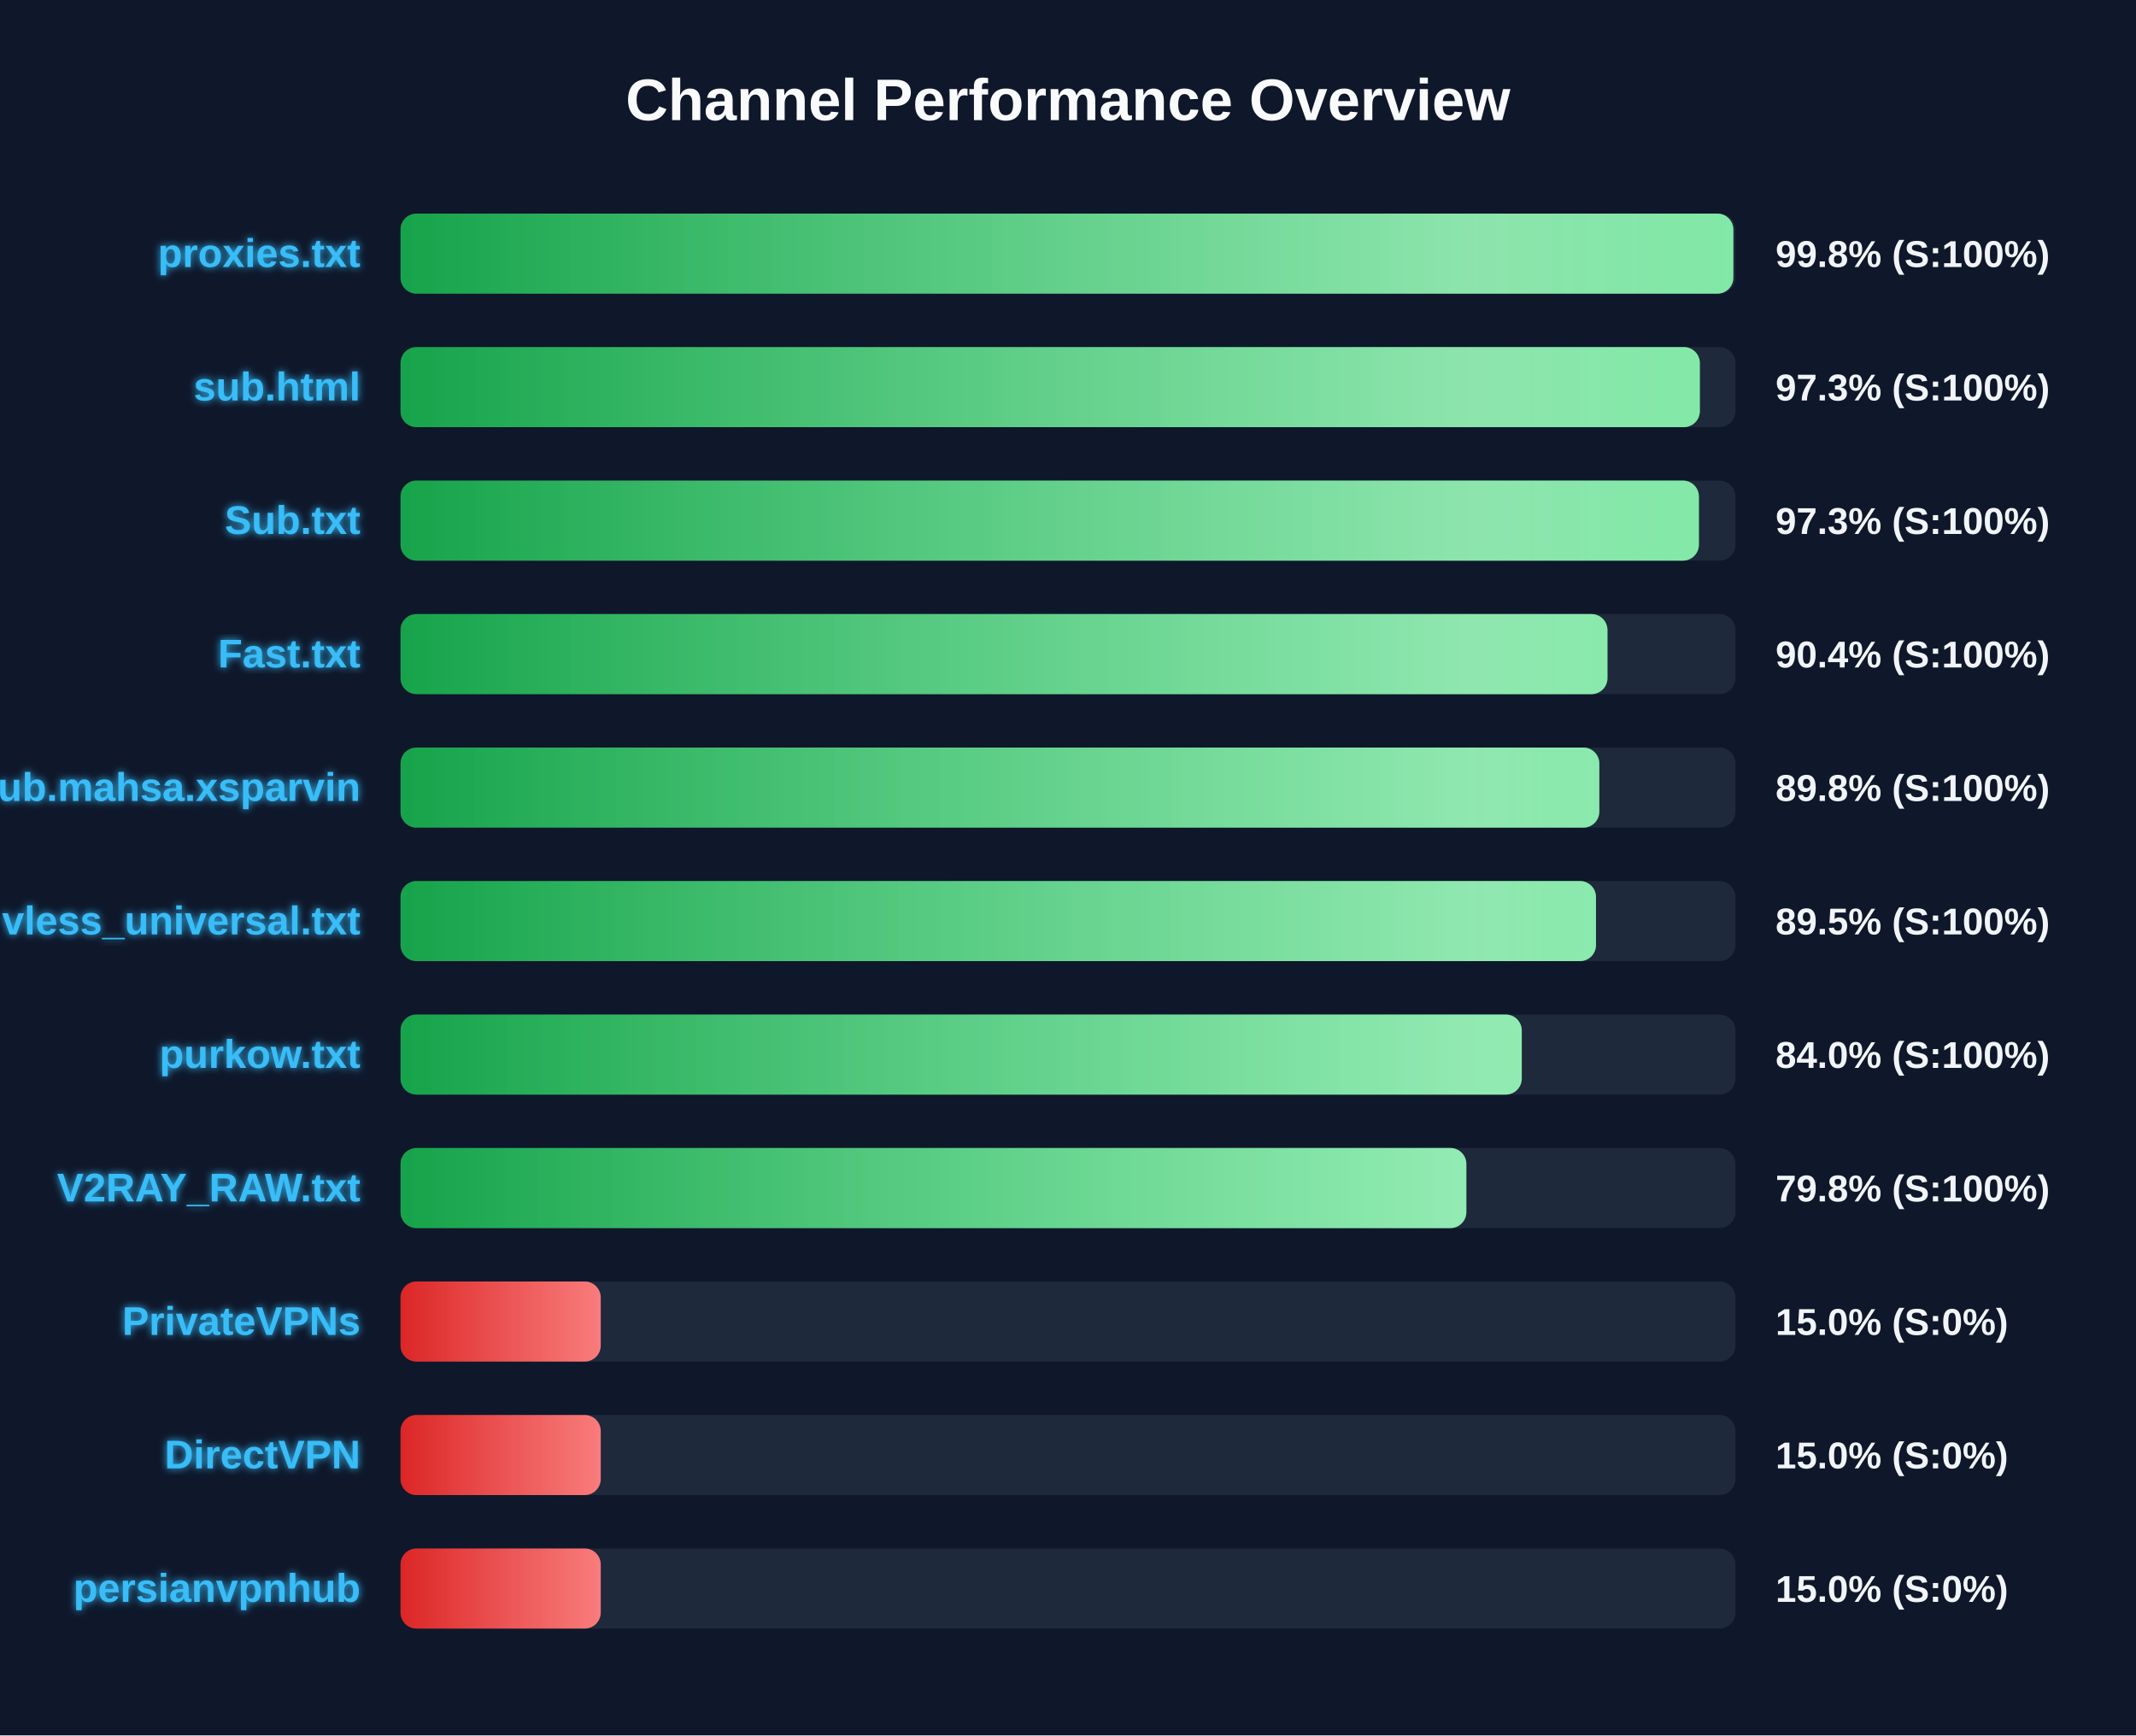
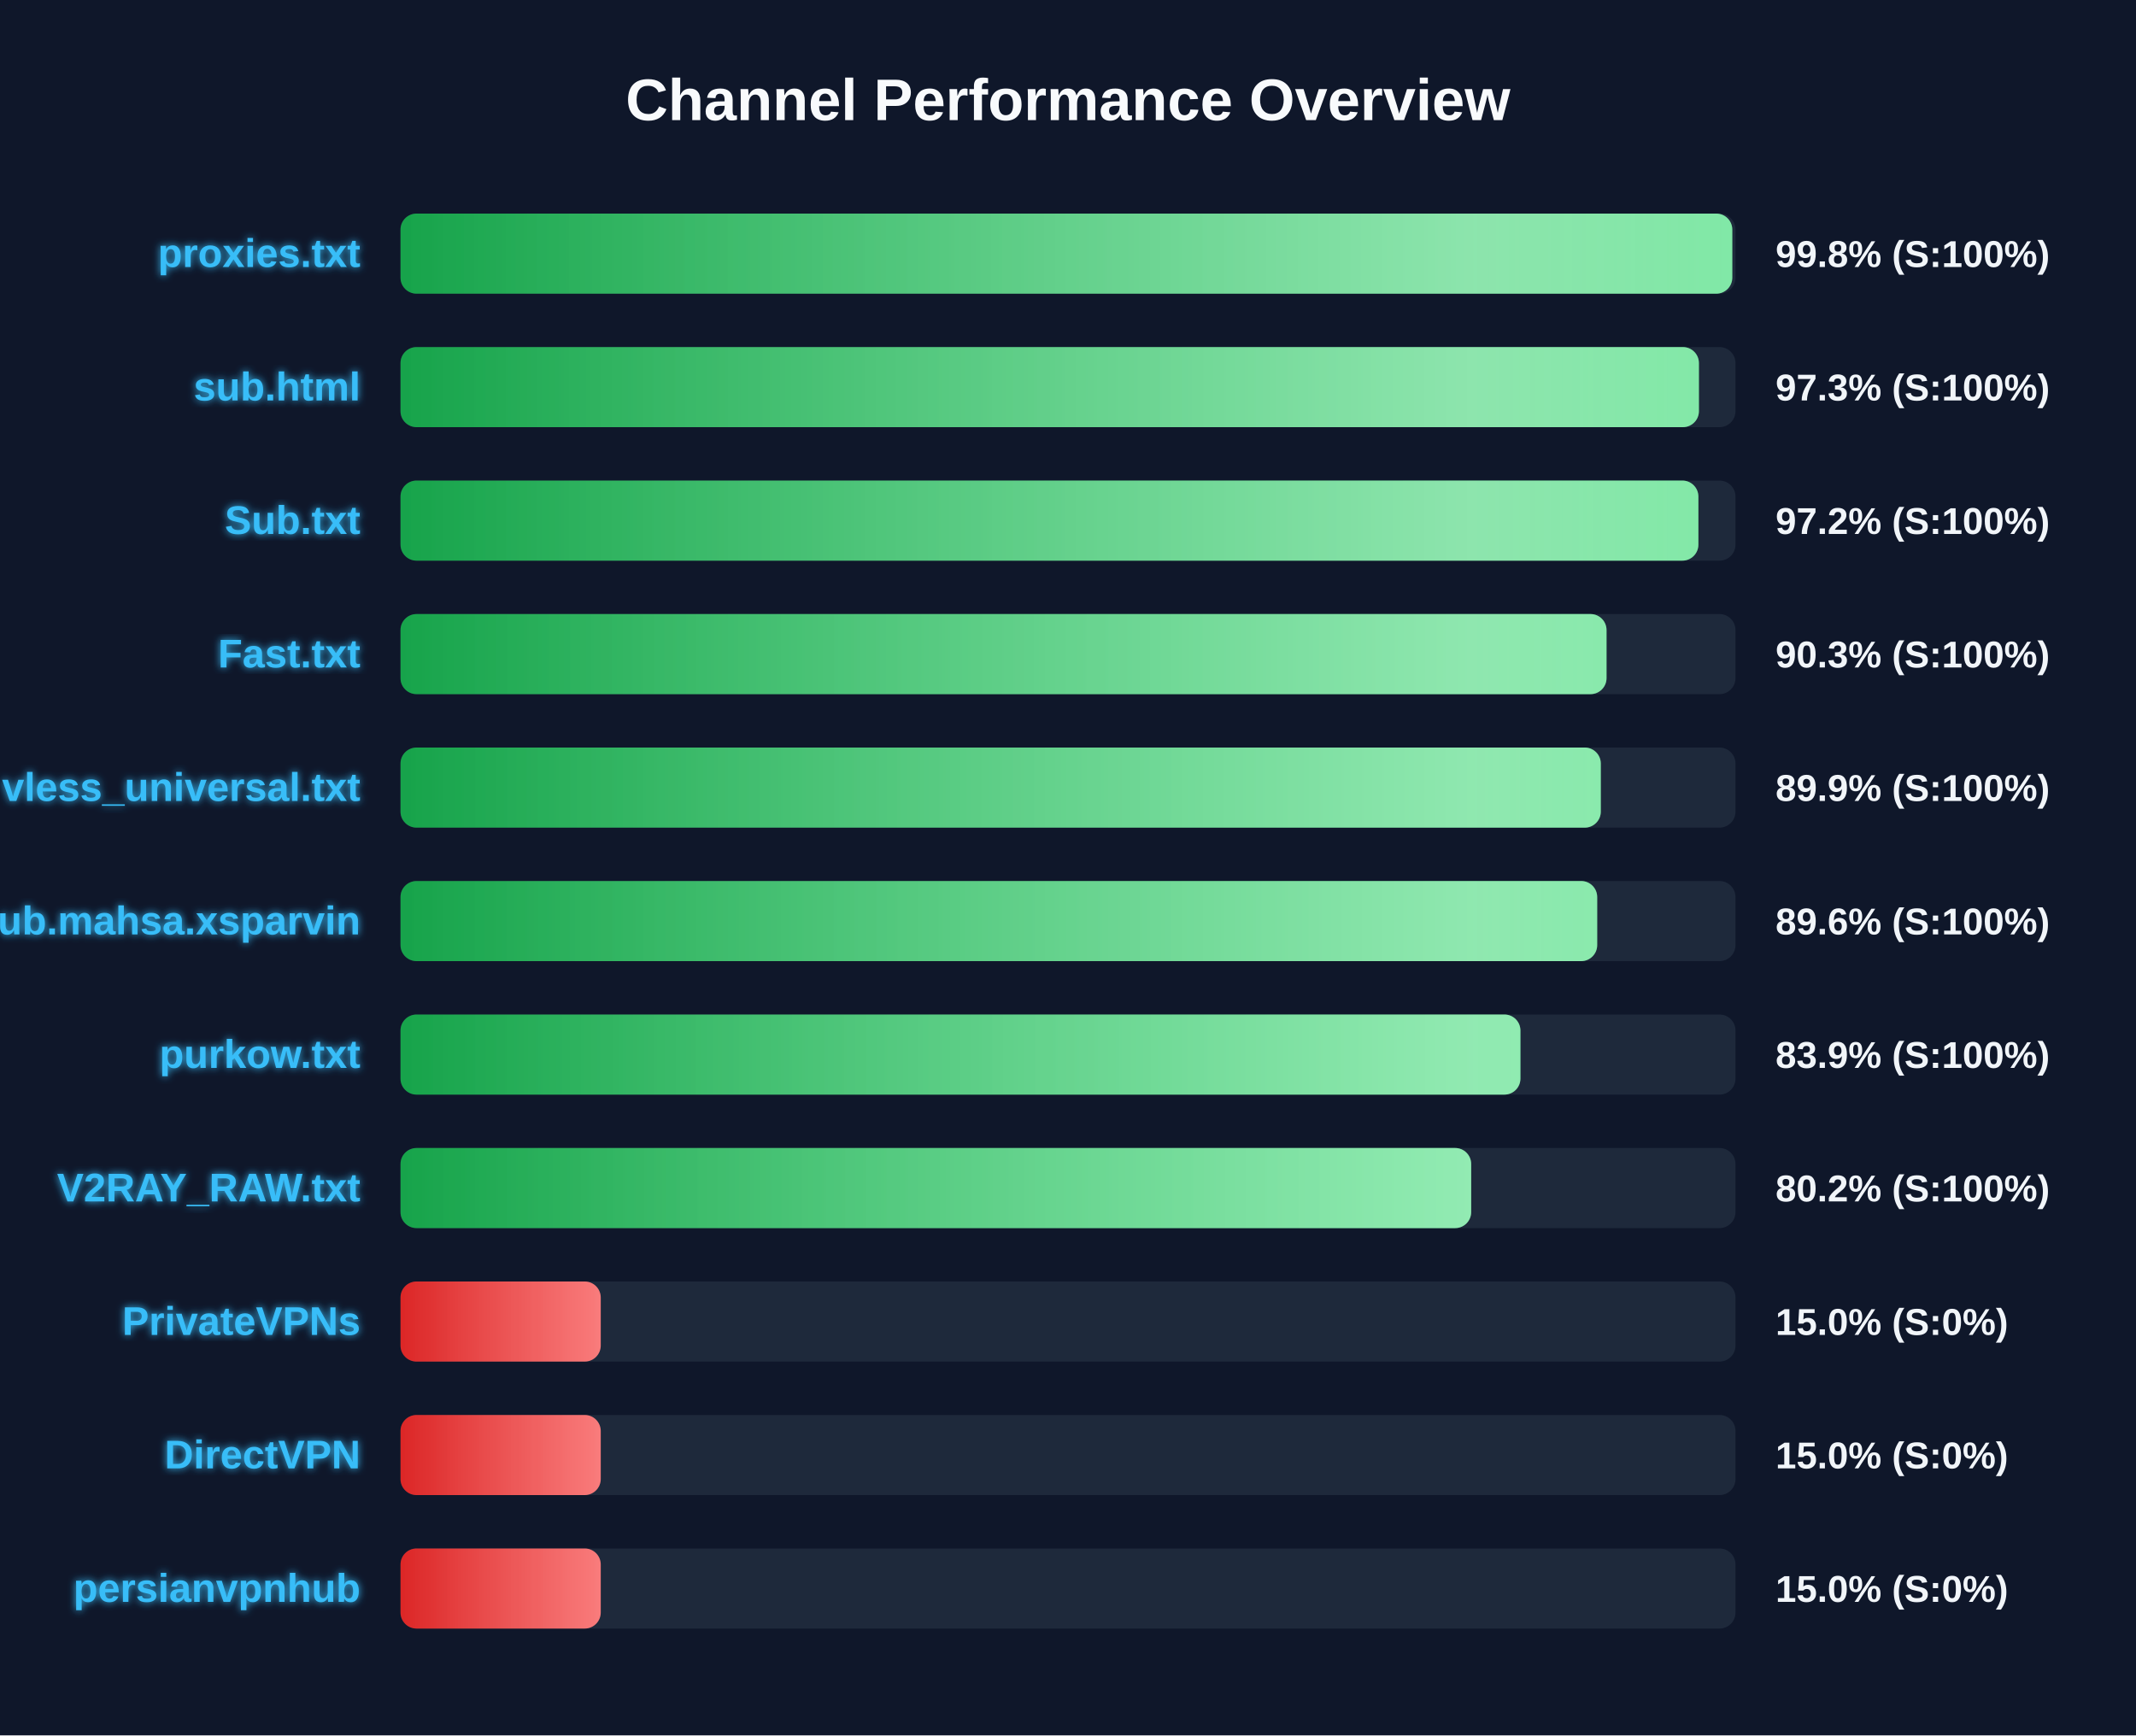
<svg xmlns="http://www.w3.org/2000/svg" width="800" height="650" version="1.1">
  <defs>
    <linearGradient id="grad-green" x1="0%" y1="0%" x2="100%" y2="0%">
      <stop offset="0%" stop-color="#16a34a" />
      <stop offset="100%" stop-color="#4ade80" />
    </linearGradient>
    <linearGradient id="grad-yellow" x1="0%" y1="0%" x2="100%" y2="0%">
      <stop offset="0%" stop-color="#ca8a04" />
      <stop offset="100%" stop-color="#fde047" />
    </linearGradient>
    <linearGradient id="grad-red" x1="0%" y1="0%" x2="100%" y2="0%">
      <stop offset="0%" stop-color="#dc2626" />
      <stop offset="100%" stop-color="#f87171" />
    </linearGradient>
    <linearGradient id="shimmer" x1="0%" y1="0%" x2="100%" y2="0%">
      <stop offset="0%" stop-color="rgba(255,255,255,0)" />
      <stop offset="50%" stop-color="rgba(255,255,255,0.4)" />
      <stop offset="100%" stop-color="rgba(255,255,255,0)" />
    </linearGradient>
    <filter id="glow" x="-20%" y="-20%" width="140%" height="140%">
      <feGaussianBlur stdDeviation="1.5" result="blur" />
      <feComposite in="SourceGraphic" in2="blur" operator="over" />
    </filter>
  </defs>
  <style>
        .bg-rect { fill: #0f172a; }
        .title { font: bold 22px 'Segoe UI', Arial, sans-serif; fill: #f8fafc; }
        .row { font: bold 15px 'Segoe UI', Arial, sans-serif; fill: #38bdf8; filter: url(#glow); }
        .score { font: bold 14px 'Segoe UI', Arial, sans-serif; fill: #f1f5f9; }
        @keyframes shimmer-anim {
            0% { transform: translateX(-100%); }
            100% { transform: translateX(200%); }
        }
        .shimmer-rect {
            animation: shimmer-anim 2.5s infinite linear;
        }
    </style>
  <rect width="100%" height="100%" class="bg-rect" />
  <text x="400" y="45" text-anchor="middle" class="title">Channel Performance Overview</text>
  <rect x="150" y="80" width="500" height="30" fill="#1e293b" rx="6" />
  <clipPath id="clip-0">
-     <rect x="150" y="80" width="499.2" height="30" rx="6" />
+     <rect x="150" y="80" width="498.8" height="30" rx="6" />
  </clipPath>
-   <rect x="150" y="80" width="499.2" height="30" fill="url(#grad-green)" rx="6" />
+   <rect x="150" y="80" width="498.8" height="30" fill="url(#grad-green)" rx="6" />
  <g clip-path="url(#clip-0)">
    <rect x="150" y="80" width="100%" height="30" fill="url(#shimmer)" class="shimmer-rect" />
  </g>
  <text x="135" y="100" text-anchor="end" class="row">proxies.txt</text>
  <text x="665" y="100" text-anchor="start" class="score">99.8% (S:100%)</text>
  <rect x="150" y="130" width="500" height="30" fill="#1e293b" rx="6" />
  <clipPath id="clip-1">
-     <rect x="150" y="130" width="486.65" height="30" rx="6" />
+     <rect x="150" y="130" width="486.3" height="30" rx="6" />
  </clipPath>
-   <rect x="150" y="130" width="486.65" height="30" fill="url(#grad-green)" rx="6" />
+   <rect x="150" y="130" width="486.3" height="30" fill="url(#grad-green)" rx="6" />
  <g clip-path="url(#clip-1)">
    <rect x="150" y="130" width="100%" height="30" fill="url(#shimmer)" class="shimmer-rect" />
  </g>
  <text x="135" y="150" text-anchor="end" class="row">sub.html</text>
  <text x="665" y="150" text-anchor="start" class="score">97.3% (S:100%)</text>
  <rect x="150" y="180" width="500" height="30" fill="#1e293b" rx="6" />
  <clipPath id="clip-2">
-     <rect x="150" y="180" width="486.3" height="30" rx="6" />
+     <rect x="150" y="180" width="486.1" height="30" rx="6" />
  </clipPath>
-   <rect x="150" y="180" width="486.3" height="30" fill="url(#grad-green)" rx="6" />
+   <rect x="150" y="180" width="486.1" height="30" fill="url(#grad-green)" rx="6" />
  <g clip-path="url(#clip-2)">
    <rect x="150" y="180" width="100%" height="30" fill="url(#shimmer)" class="shimmer-rect" />
  </g>
  <text x="135" y="200" text-anchor="end" class="row">Sub.txt</text>
-   <text x="665" y="200" text-anchor="start" class="score">97.3% (S:100%)</text>
+   <text x="665" y="200" text-anchor="start" class="score">97.2% (S:100%)</text>
  <rect x="150" y="230" width="500" height="30" fill="#1e293b" rx="6" />
  <clipPath id="clip-3">
-     <rect x="150" y="230" width="452.05" height="30" rx="6" />
+     <rect x="150" y="230" width="451.7" height="30" rx="6" />
  </clipPath>
-   <rect x="150" y="230" width="452.05" height="30" fill="url(#grad-green)" rx="6" />
+   <rect x="150" y="230" width="451.7" height="30" fill="url(#grad-green)" rx="6" />
  <g clip-path="url(#clip-3)">
    <rect x="150" y="230" width="100%" height="30" fill="url(#shimmer)" class="shimmer-rect" />
  </g>
  <text x="135" y="250" text-anchor="end" class="row">Fast.txt</text>
-   <text x="665" y="250" text-anchor="start" class="score">90.4% (S:100%)</text>
+   <text x="665" y="250" text-anchor="start" class="score">90.3% (S:100%)</text>
  <rect x="150" y="280" width="500" height="30" fill="#1e293b" rx="6" />
  <clipPath id="clip-4">
-     <rect x="150" y="280" width="449.0" height="30" rx="6" />
+     <rect x="150" y="280" width="449.55" height="30" rx="6" />
  </clipPath>
-   <rect x="150" y="280" width="449.0" height="30" fill="url(#grad-green)" rx="6" />
+   <rect x="150" y="280" width="449.55" height="30" fill="url(#grad-green)" rx="6" />
  <g clip-path="url(#clip-4)">
    <rect x="150" y="280" width="100%" height="30" fill="url(#shimmer)" class="shimmer-rect" />
  </g>
-   <text x="135" y="300" text-anchor="end" class="row">Sub.mahsa.xsparvin</text>
-   <text x="665" y="300" text-anchor="start" class="score">89.8% (S:100%)</text>
+   <text x="135" y="300" text-anchor="end" class="row">vless_universal.txt</text>
+   <text x="665" y="300" text-anchor="start" class="score">89.9% (S:100%)</text>
  <rect x="150" y="330" width="500" height="30" fill="#1e293b" rx="6" />
  <clipPath id="clip-5">
-     <rect x="150" y="330" width="447.75" height="30" rx="6" />
+     <rect x="150" y="330" width="448.2" height="30" rx="6" />
  </clipPath>
-   <rect x="150" y="330" width="447.75" height="30" fill="url(#grad-green)" rx="6" />
+   <rect x="150" y="330" width="448.2" height="30" fill="url(#grad-green)" rx="6" />
  <g clip-path="url(#clip-5)">
    <rect x="150" y="330" width="100%" height="30" fill="url(#shimmer)" class="shimmer-rect" />
  </g>
-   <text x="135" y="350" text-anchor="end" class="row">vless_universal.txt</text>
-   <text x="665" y="350" text-anchor="start" class="score">89.5% (S:100%)</text>
+   <text x="135" y="350" text-anchor="end" class="row">Sub.mahsa.xsparvin</text>
+   <text x="665" y="350" text-anchor="start" class="score">89.6% (S:100%)</text>
  <rect x="150" y="380" width="500" height="30" fill="#1e293b" rx="6" />
  <clipPath id="clip-6">
-     <rect x="150" y="380" width="419.95" height="30" rx="6" />
+     <rect x="150" y="380" width="419.45" height="30" rx="6" />
  </clipPath>
-   <rect x="150" y="380" width="419.95" height="30" fill="url(#grad-green)" rx="6" />
+   <rect x="150" y="380" width="419.45" height="30" fill="url(#grad-green)" rx="6" />
  <g clip-path="url(#clip-6)">
    <rect x="150" y="380" width="100%" height="30" fill="url(#shimmer)" class="shimmer-rect" />
  </g>
  <text x="135" y="400" text-anchor="end" class="row">purkow.txt</text>
-   <text x="665" y="400" text-anchor="start" class="score">84.0% (S:100%)</text>
+   <text x="665" y="400" text-anchor="start" class="score">83.9% (S:100%)</text>
  <rect x="150" y="430" width="500" height="30" fill="#1e293b" rx="6" />
  <clipPath id="clip-7">
-     <rect x="150" y="430" width="399.2" height="30" rx="6" />
+     <rect x="150" y="430" width="401.0" height="30" rx="6" />
  </clipPath>
-   <rect x="150" y="430" width="399.2" height="30" fill="url(#grad-green)" rx="6" />
+   <rect x="150" y="430" width="401.0" height="30" fill="url(#grad-green)" rx="6" />
  <g clip-path="url(#clip-7)">
    <rect x="150" y="430" width="100%" height="30" fill="url(#shimmer)" class="shimmer-rect" />
  </g>
  <text x="135" y="450" text-anchor="end" class="row">V2RAY_RAW.txt</text>
-   <text x="665" y="450" text-anchor="start" class="score">79.8% (S:100%)</text>
+   <text x="665" y="450" text-anchor="start" class="score">80.2% (S:100%)</text>
  <rect x="150" y="480" width="500" height="30" fill="#1e293b" rx="6" />
  <clipPath id="clip-8">
    <rect x="150" y="480" width="75.0" height="30" rx="6" />
  </clipPath>
  <rect x="150" y="480" width="75.0" height="30" fill="url(#grad-red)" rx="6" />
  <g clip-path="url(#clip-8)">
    <rect x="150" y="480" width="100%" height="30" fill="url(#shimmer)" class="shimmer-rect" />
  </g>
  <text x="135" y="500" text-anchor="end" class="row">PrivateVPNs</text>
  <text x="665" y="500" text-anchor="start" class="score">15.0% (S:0%)</text>
  <rect x="150" y="530" width="500" height="30" fill="#1e293b" rx="6" />
  <clipPath id="clip-9">
    <rect x="150" y="530" width="75.0" height="30" rx="6" />
  </clipPath>
  <rect x="150" y="530" width="75.0" height="30" fill="url(#grad-red)" rx="6" />
  <g clip-path="url(#clip-9)">
    <rect x="150" y="530" width="100%" height="30" fill="url(#shimmer)" class="shimmer-rect" />
  </g>
  <text x="135" y="550" text-anchor="end" class="row">DirectVPN</text>
  <text x="665" y="550" text-anchor="start" class="score">15.0% (S:0%)</text>
  <rect x="150" y="580" width="500" height="30" fill="#1e293b" rx="6" />
  <clipPath id="clip-10">
    <rect x="150" y="580" width="75.0" height="30" rx="6" />
  </clipPath>
  <rect x="150" y="580" width="75.0" height="30" fill="url(#grad-red)" rx="6" />
  <g clip-path="url(#clip-10)">
    <rect x="150" y="580" width="100%" height="30" fill="url(#shimmer)" class="shimmer-rect" />
  </g>
  <text x="135" y="600" text-anchor="end" class="row">persianvpnhub</text>
  <text x="665" y="600" text-anchor="start" class="score">15.0% (S:0%)</text>
</svg>
